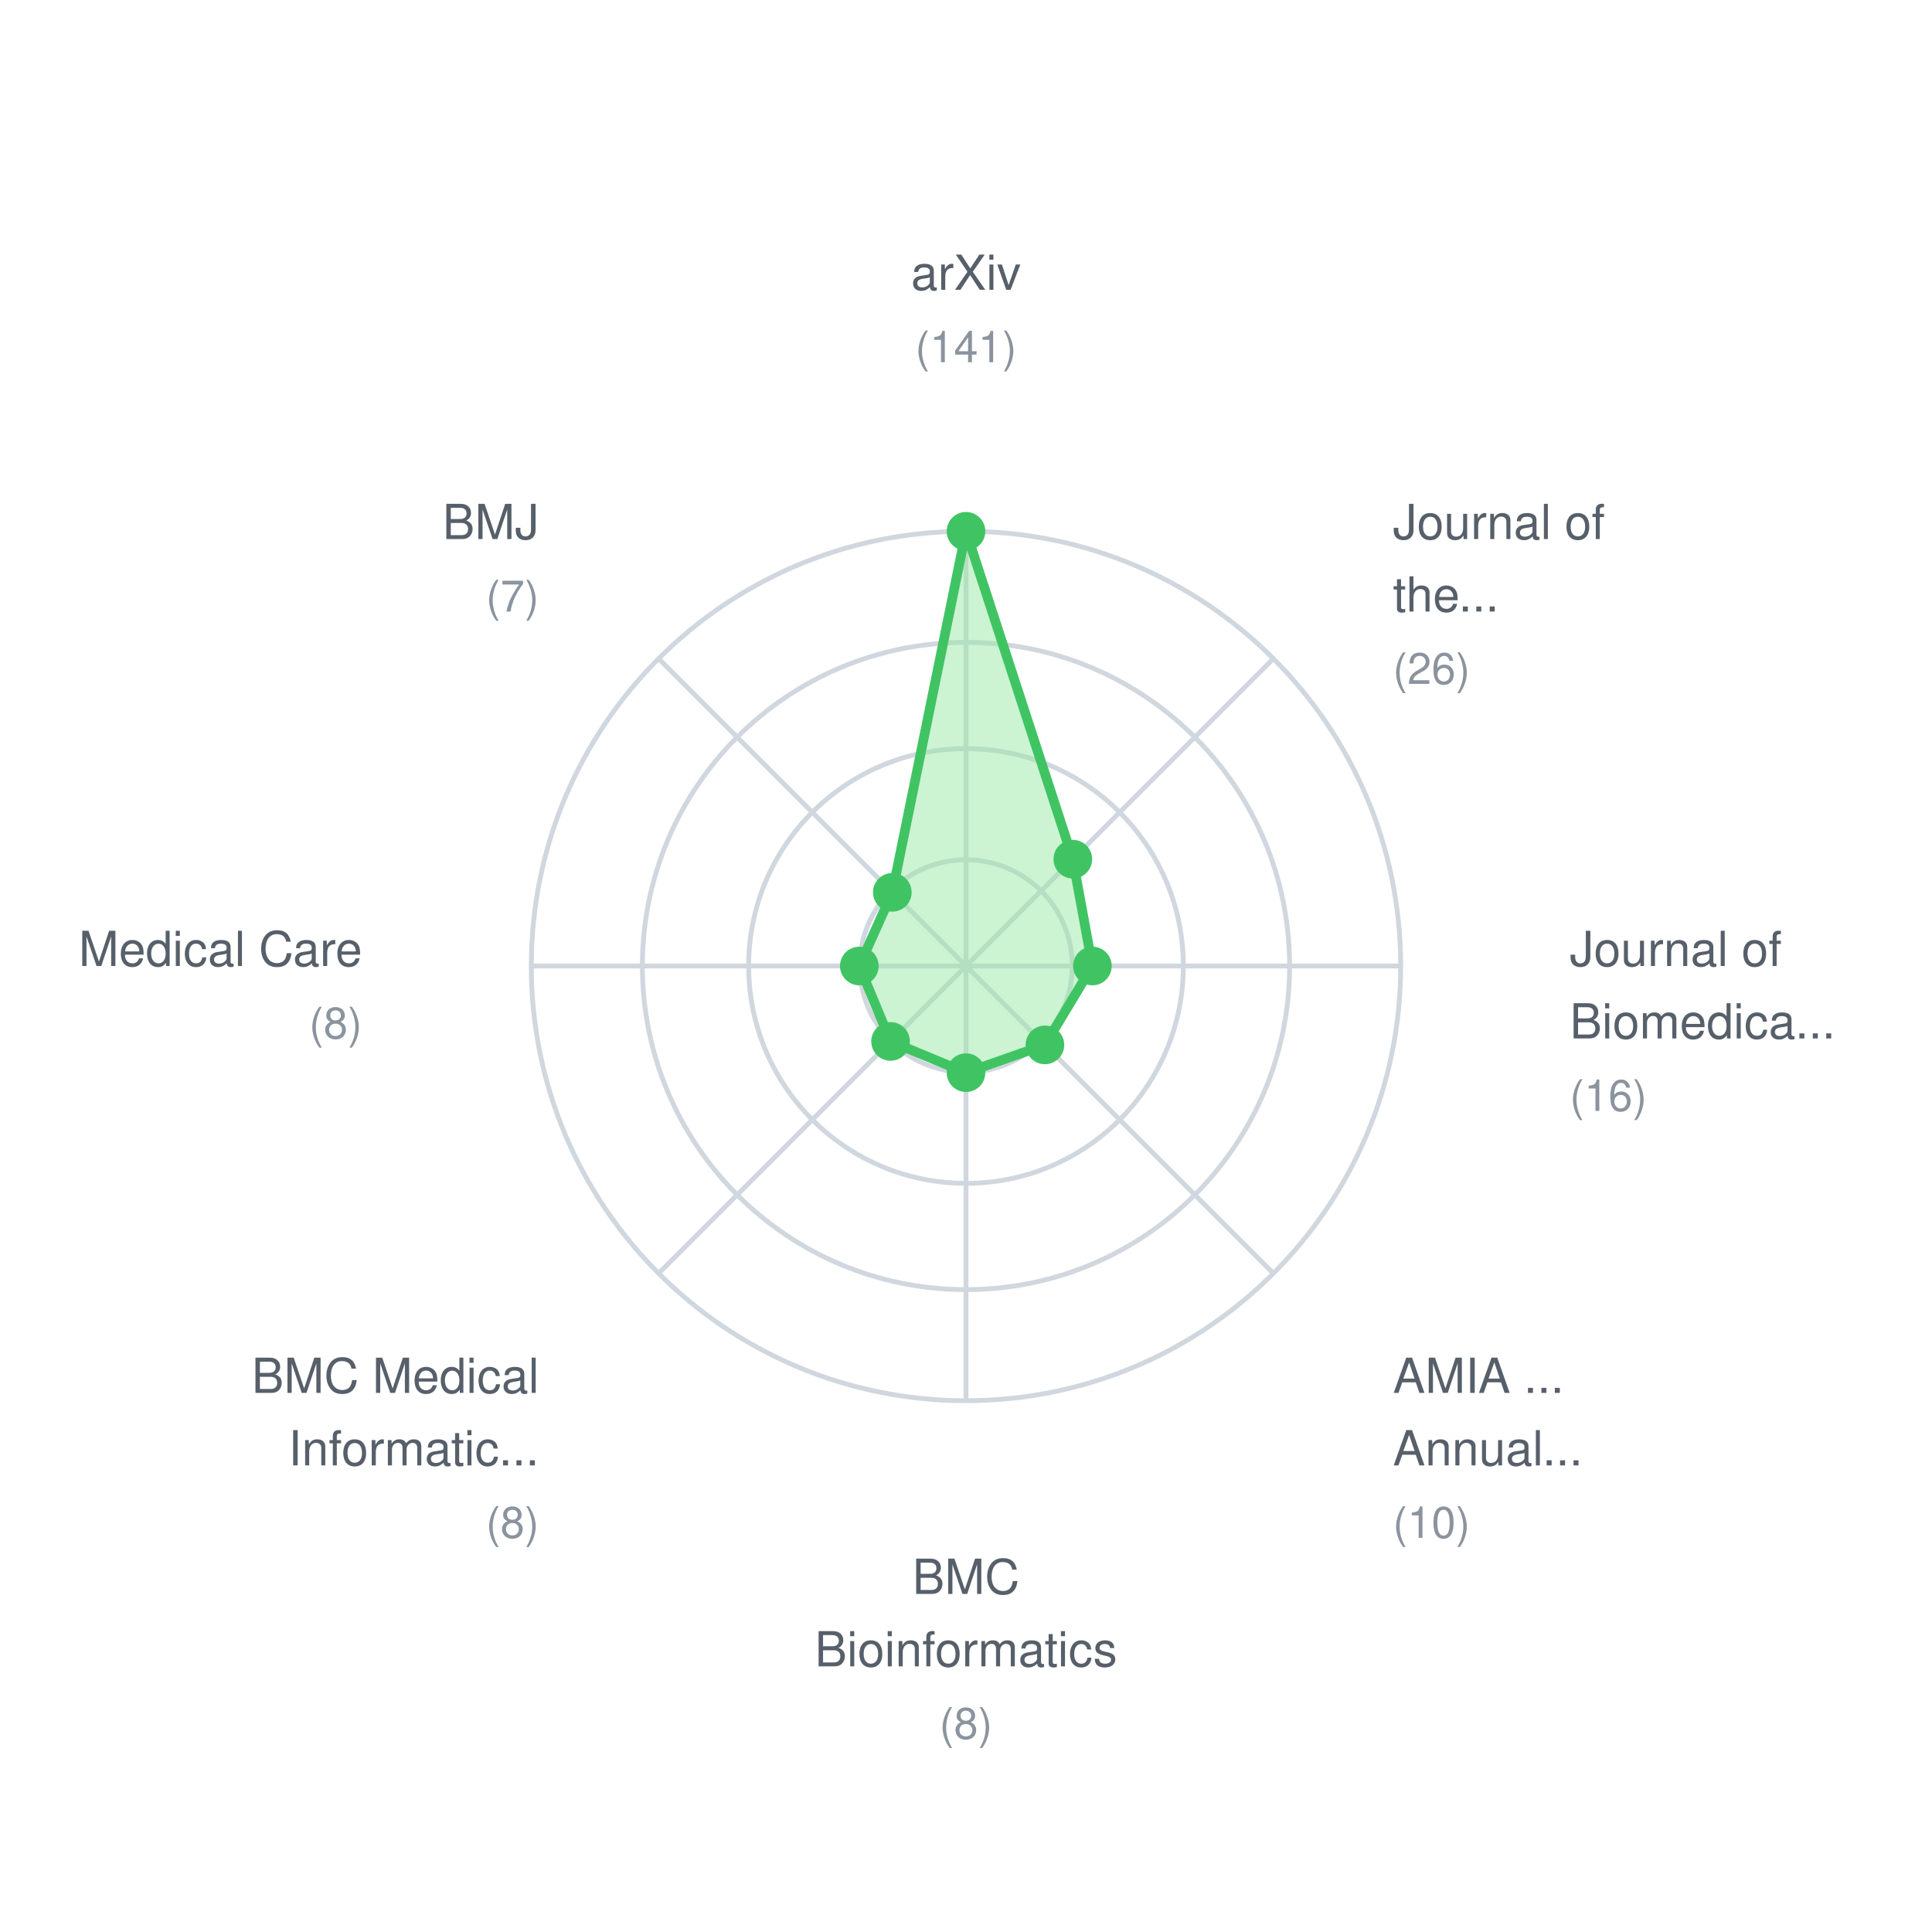
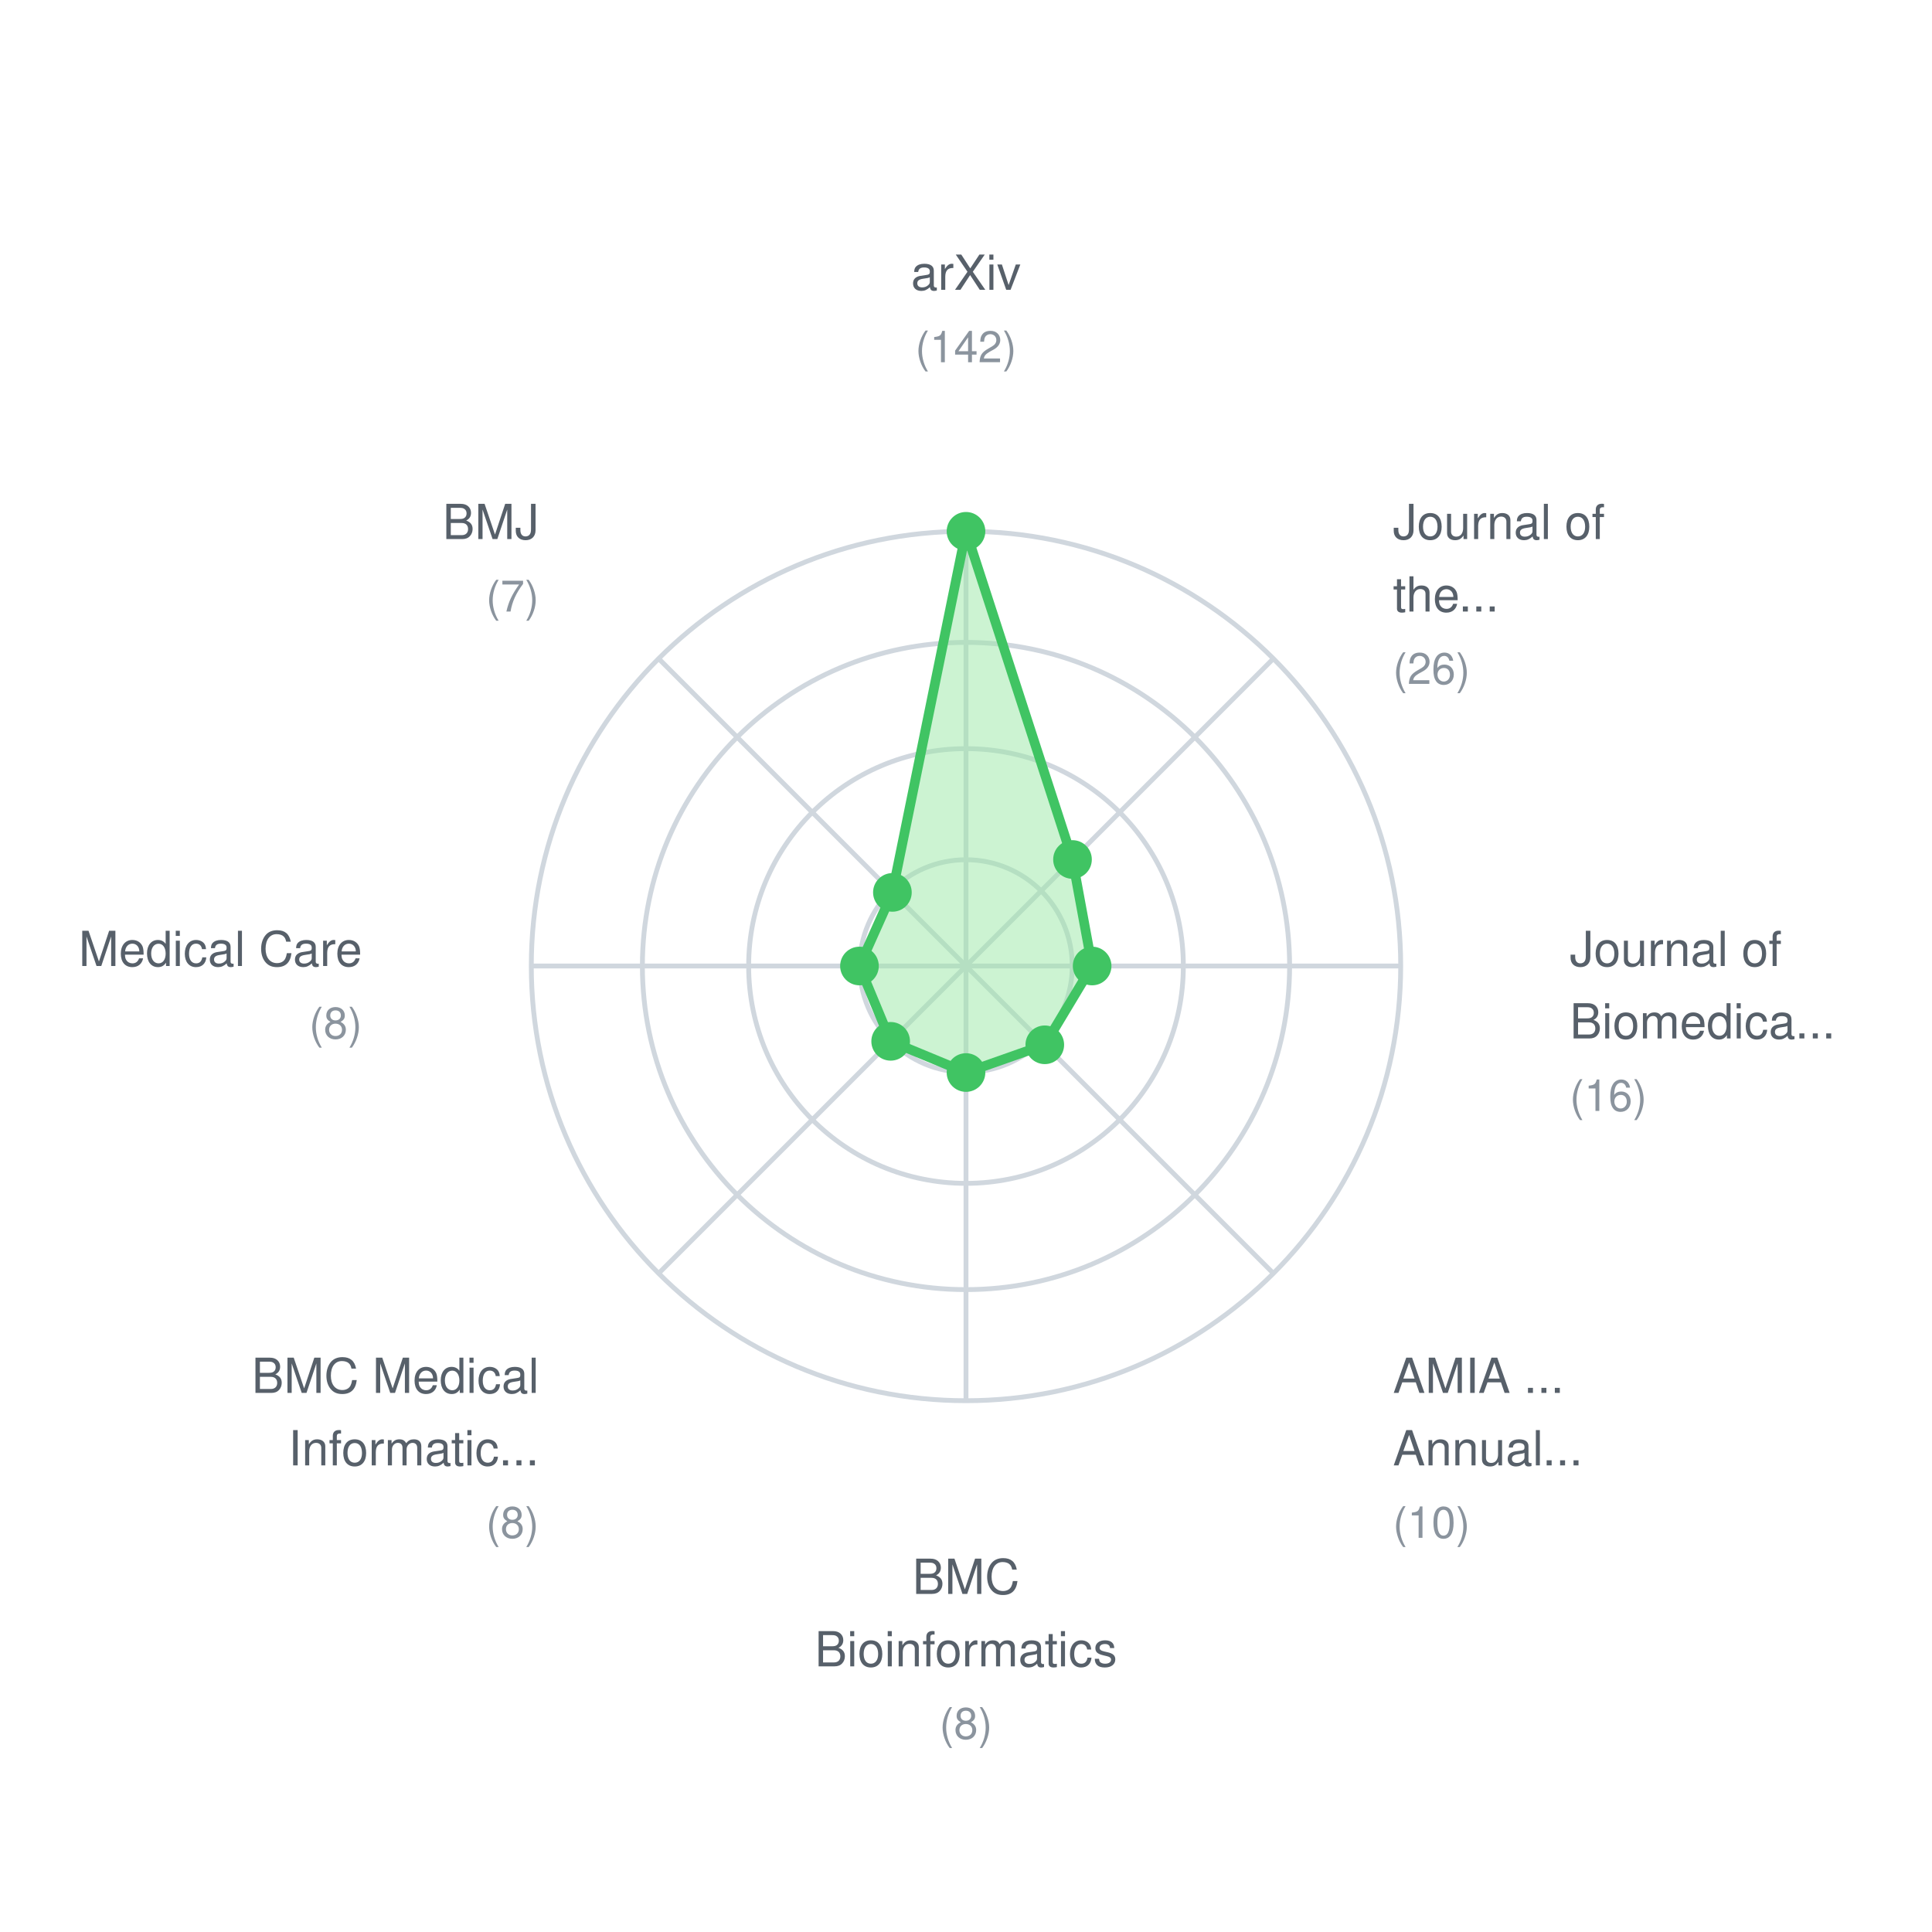
<svg xmlns="http://www.w3.org/2000/svg" width="400" height="400">
  <rect width="400" height="400" fill="white" />
  <style>
    text { font-family: -apple-system, BlinkMacSystemFont, "Segoe UI", Helvetica, Arial, sans-serif; font-size: 11px; fill: #57606a; }
    .label { font-size: 10px; }
    .value { font-size: 9px; fill: #8b949e; }
  </style>
  <circle cx="200" cy="200" r="22" fill="none" stroke="#d0d7de" stroke-width="1" />
  <circle cx="200" cy="200" r="45" fill="none" stroke="#d0d7de" stroke-width="1" />
  <circle cx="200" cy="200" r="67" fill="none" stroke="#d0d7de" stroke-width="1" />
  <circle cx="200" cy="200" r="90" fill="none" stroke="#d0d7de" stroke-width="1" />
  <line x1="200" y1="200" x2="200.0" y2="110.0" stroke="#d0d7de" stroke-width="1" />
  <line x1="200" y1="200" x2="263.64" y2="136.36" stroke="#d0d7de" stroke-width="1" />
  <line x1="200" y1="200" x2="290.0" y2="200.0" stroke="#d0d7de" stroke-width="1" />
  <line x1="200" y1="200" x2="263.64" y2="263.64" stroke="#d0d7de" stroke-width="1" />
  <line x1="200" y1="200" x2="200.0" y2="290.0" stroke="#d0d7de" stroke-width="1" />
  <line x1="200" y1="200" x2="136.36" y2="263.64" stroke="#d0d7de" stroke-width="1" />
  <line x1="200" y1="200" x2="110.0" y2="200.0" stroke="#d0d7de" stroke-width="1" />
  <line x1="200" y1="200" x2="136.36" y2="136.36" stroke="#d0d7de" stroke-width="1" />
-   <polygon points="200.0,110.0 222.116,177.884 226.17,200.0 216.339,216.339 200.0,222.085 184.383,215.617 177.915,200.0 184.745,184.745" fill="#9be9a7" fill-opacity="0.5" stroke="#40c463" stroke-width="2" />
+   <polygon points="200.0,110.0 222.05,177.95 226.113,200.0 216.313,216.313 200.0,222.056 184.404,215.596 177.944,200.0 184.762,184.762" fill="#9be9a7" fill-opacity="0.5" stroke="#40c463" stroke-width="2" />
  <circle cx="200.0" cy="110.0" r="4" fill="#40c463" />
-   <circle cx="222.116" cy="177.884" r="4" fill="#40c463" />
-   <circle cx="226.17" cy="200.0" r="4" fill="#40c463" />
-   <circle cx="216.339" cy="216.339" r="4" fill="#40c463" />
-   <circle cx="200.0" cy="222.085" r="4" fill="#40c463" />
-   <circle cx="184.383" cy="215.617" r="4" fill="#40c463" />
-   <circle cx="177.915" cy="200.0" r="4" fill="#40c463" />
-   <circle cx="184.745" cy="184.745" r="4" fill="#40c463" />
+   <circle cx="222.05" cy="177.95" r="4" fill="#40c463" />
+   <circle cx="226.113" cy="200.0" r="4" fill="#40c463" />
+   <circle cx="216.313" cy="216.313" r="4" fill="#40c463" />
+   <circle cx="200.0" cy="222.056" r="4" fill="#40c463" />
+   <circle cx="184.404" cy="215.596" r="4" fill="#40c463" />
+   <circle cx="177.944" cy="200.0" r="4" fill="#40c463" />
+   <circle cx="184.762" cy="184.762" r="4" fill="#40c463" />
  <text x="200.0" y="60.0" text-anchor="middle" class="label">arXiv</text>
-   <text x="200.0" y="75.0" text-anchor="middle" class="value">(141)</text>
+   <text x="200.0" y="75.0" text-anchor="middle" class="value">(142)</text>
  <text x="288.388" y="111.612" text-anchor="start" class="label">Journal of</text>
  <text x="288.388" y="126.612" text-anchor="start" class="label">the...</text>
  <text x="288.388" y="141.612" text-anchor="start" class="value">(26)</text>
  <text x="325.0" y="200.0" text-anchor="start" class="label">Journal of</text>
  <text x="325.0" y="215.0" text-anchor="start" class="label">Biomedica...</text>
  <text x="325.0" y="230.0" text-anchor="start" class="value">(16)</text>
  <text x="288.388" y="288.388" text-anchor="start" class="label">AMIA ...</text>
  <text x="288.388" y="303.388" text-anchor="start" class="label">Annual...</text>
  <text x="288.388" y="318.388" text-anchor="start" class="value">(10)</text>
  <text x="200.0" y="330.0" text-anchor="middle" class="label">BMC</text>
  <text x="200.0" y="345.0" text-anchor="middle" class="label">Bioinformatics</text>
  <text x="200.0" y="360.0" text-anchor="middle" class="value">(8)</text>
  <text x="111.612" y="288.388" text-anchor="end" class="label">BMC Medical</text>
  <text x="111.612" y="303.388" text-anchor="end" class="label">Informatic...</text>
  <text x="111.612" y="318.388" text-anchor="end" class="value">(8)</text>
  <text x="75.0" y="200" text-anchor="end" class="label">Medical Care</text>
  <text x="75.0" y="215" text-anchor="end" class="value">(8)</text>
  <text x="111.612" y="111.612" text-anchor="end" class="label">BMJ</text>
  <text x="111.612" y="126.612" text-anchor="end" class="value">(7)</text>
</svg>
